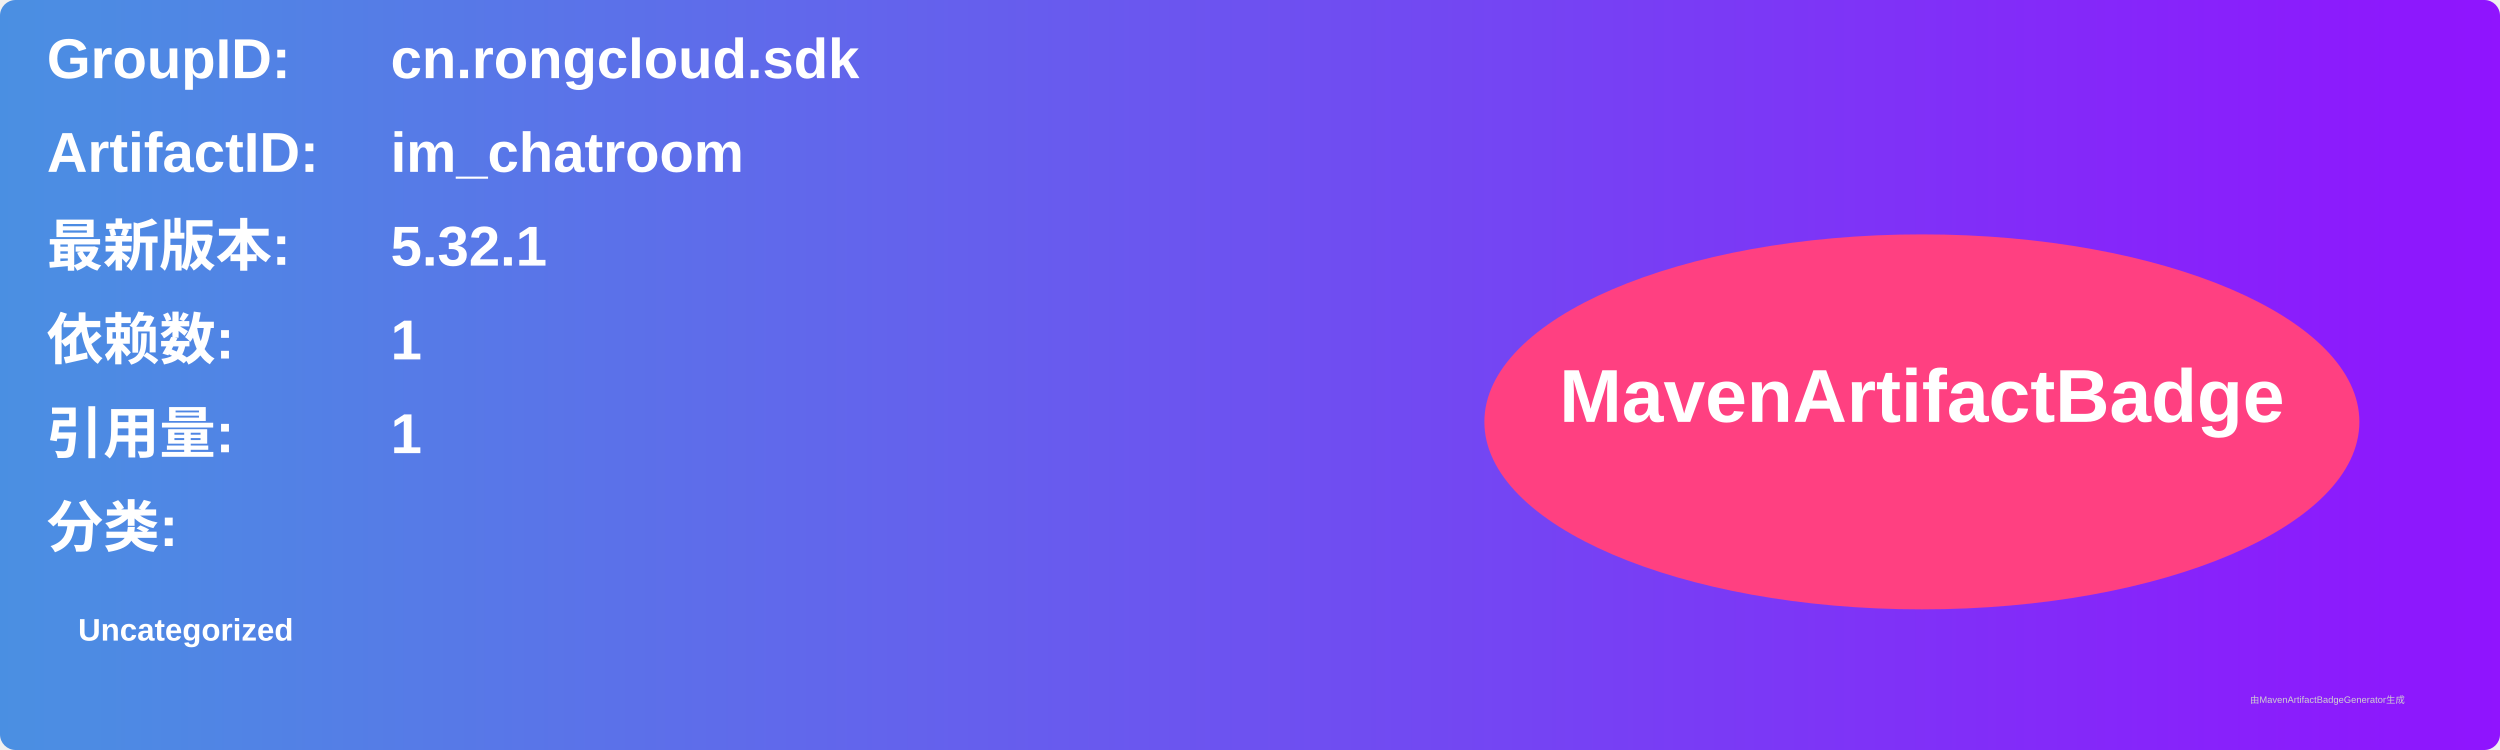
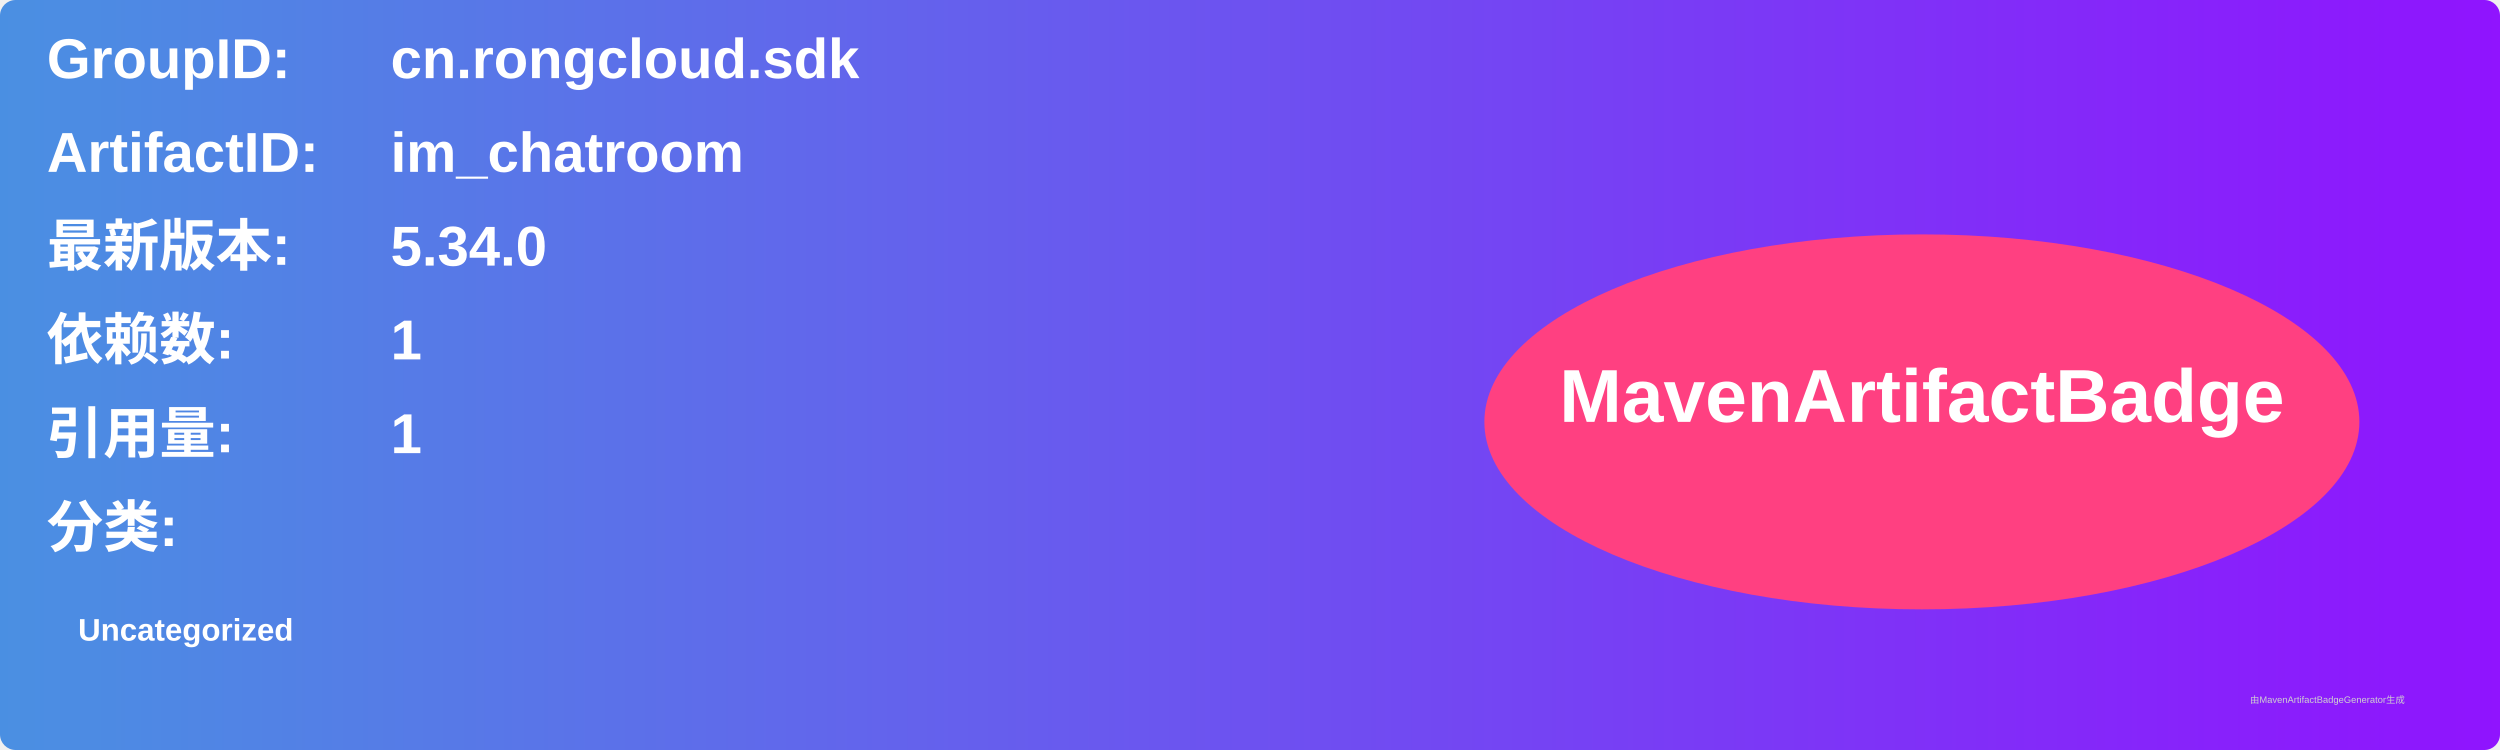
<svg xmlns="http://www.w3.org/2000/svg" width="800" height="240" viewBox="0 0 800 240">
  <linearGradient id="grad" x1="0%" y1="0%" x2="100%" y2="0%">
    <stop offset="0%" stop-color="#4a90e2" />
    <stop offset="100%" stop-color="#9013fe" />
  </linearGradient>
  <rect width="100%" height="100%" rx="5" ry="5" fill="url(#grad)" />
  <g transform="translate(15, 15)">
    <text x="0" y="10" font-family="Arial" font-size="18" fill="white" font-weight="bold" width="260">GroupID:</text>
    <text x="110" y="10" font-family="Arial" font-size="18" fill="white" font-weight="bold" width="460">cn.rongcloud.sdk</text>
    <text x="0" y="40" font-family="Arial" font-size="18" fill="white" font-weight="bold" width="260">ArtifactID:</text>
    <text x="110" y="40" font-family="Arial" font-size="18" fill="white" font-weight="bold" width="460">im_chatroom</text>
    <text x="0" y="70" font-family="Arial" font-size="18" fill="white" font-weight="bold">最新版本:</text>
    <text x="110" y="70" font-family="Arial" font-size="18" fill="white" font-weight="bold">
-       <tspan font-weight="bold">5.32.1</tspan>
+       <tspan font-weight="bold">5.34.0</tspan>
    </text>
    <text x="0" y="100" font-family="Arial" font-size="18" fill="white" font-weight="bold">依赖数: </text>
    <text x="110" y="100" font-family="Arial" font-size="18" fill="white">
      <tspan font-weight="bold">1</tspan>
    </text>
    <text x="0" y="130" font-family="Arial" font-size="18" fill="white" font-weight="bold">引用量: </text>
    <text x="110" y="130" font-family="Arial" font-size="18" fill="white">
      <tspan font-weight="bold">1</tspan>
    </text>
    <text x="0" y="160" font-family="Arial" font-size="18" fill="white" font-weight="bold">分类:</text>
    <text x="10" y="190" font-family="Arial" font-size="10" fill="white">
      <tspan font-weight="bold">Uncategorized</tspan>
    </text>
    <ellipse cx="600" cy="120" rx="140" ry="60" fill="#ff4081" />
    <text x="600" y="120" text-anchor="middle" font-family="Arial" font-size="24" fill="white" font-weight="bold">MavenArtifactBadge</text>
  </g>
  <text x="720" y="225" font-family="Arial" font-size="3" fill="#d0d0d0">由MavenArtifactBadgeGenerator生成</text>
</svg>
